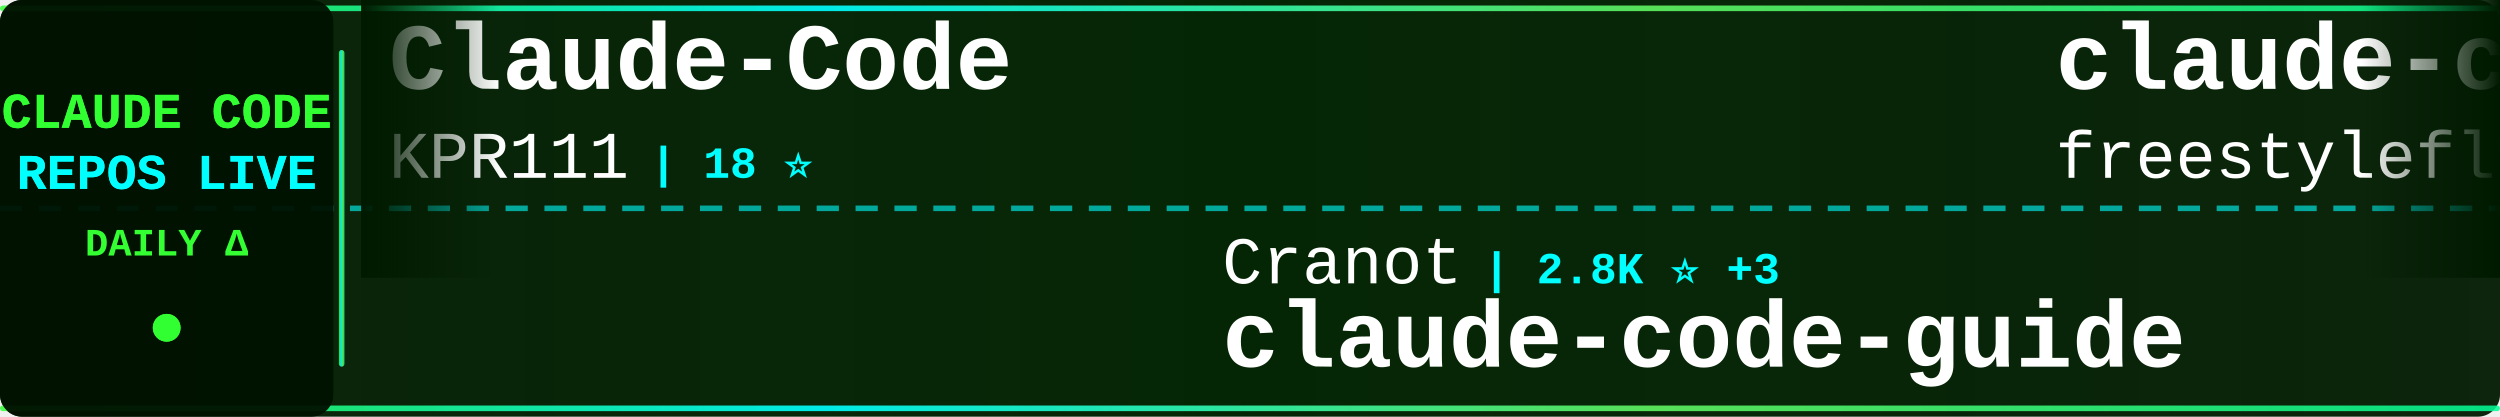
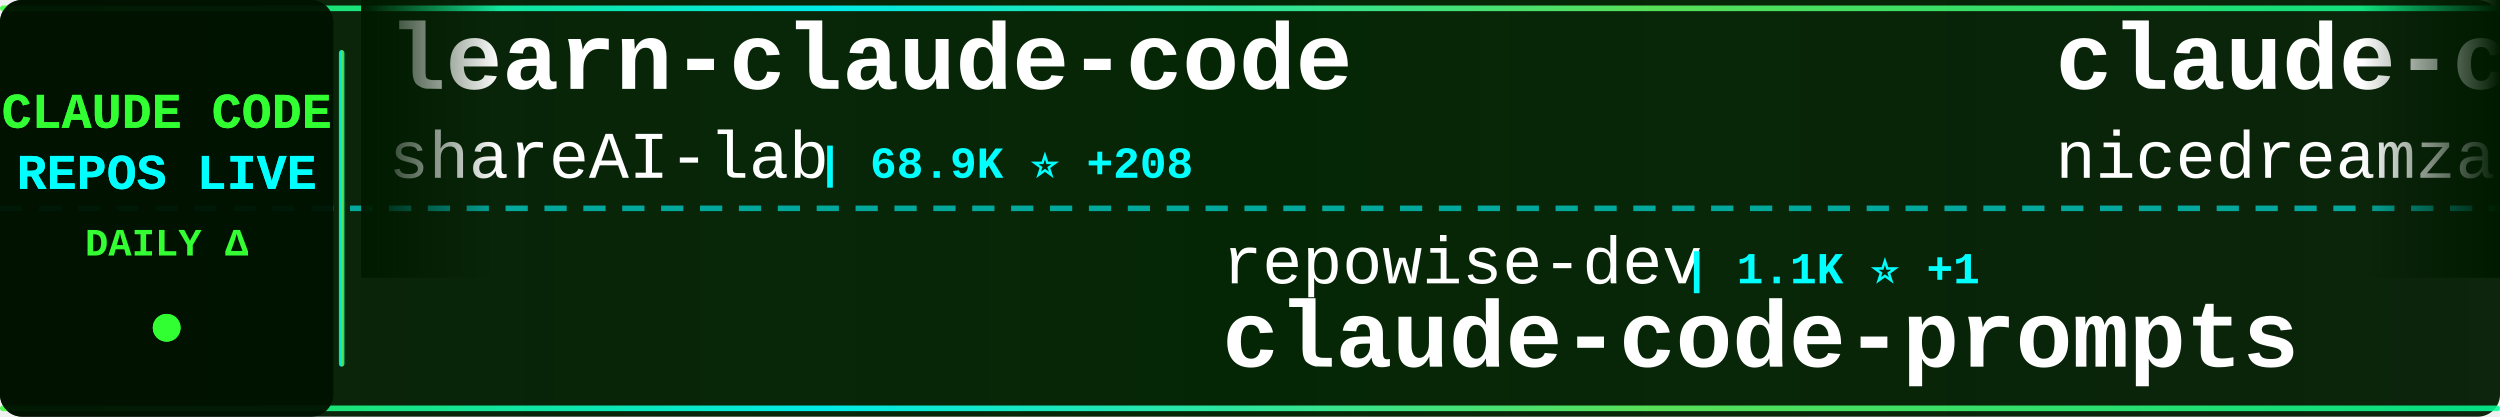
<svg xmlns="http://www.w3.org/2000/svg" width="900" height="150">
  <defs>
    <linearGradient id="tickerBg" x1="0%" y1="0%" x2="100%" y2="0%">
      <stop offset="0%" style="stop-color:#001a00;stop-opacity:0.95" />
      <stop offset="50%" style="stop-color:#002200;stop-opacity:0.98" />
      <stop offset="100%" style="stop-color:#001a00;stop-opacity:0.95" />
    </linearGradient>
    <linearGradient id="borderGrad" x1="0%" y1="0%" x2="100%" y2="0%">
      <stop offset="0%" style="stop-color:#33ff33;stop-opacity:0.85">
        <animate attributeName="stop-opacity" values="0.85;1;0.85" dur="2s" repeatCount="indefinite" />
      </stop>
      <stop offset="33%" style="stop-color:#00ffff;stop-opacity:0.9">
        <animate attributeName="stop-opacity" values="0.9;1;0.9" dur="2.2s" repeatCount="indefinite" />
      </stop>
      <stop offset="66%" style="stop-color:#66ff66;stop-opacity:0.85">
        <animate attributeName="stop-opacity" values="0.85;1;0.85" dur="1.8s" repeatCount="indefinite" />
      </stop>
      <stop offset="100%" style="stop-color:#00ff99;stop-opacity:0.85">
        <animate attributeName="stop-opacity" values="0.85;1;0.85" dur="2s" repeatCount="indefinite" />
      </stop>
    </linearGradient>
    <filter id="textGlow">
      <feGaussianBlur stdDeviation="0.1" result="coloredBlur" />
      <feMerge>
        <feMergeNode in="coloredBlur" />
        <feMergeNode in="SourceGraphic" />
      </feMerge>
    </filter>
    <filter id="metricGlow">
      <feGaussianBlur stdDeviation="0.2" result="coloredBlur" />
      <feMerge>
        <feMergeNode in="coloredBlur" />
        <feMergeNode in="SourceGraphic" />
      </feMerge>
    </filter>
    <linearGradient id="leftFade" x1="0%" y1="0%" x2="100%" y2="0%">
      <stop offset="0%" style="stop-color:#001a00;stop-opacity:1" />
      <stop offset="100%" style="stop-color:#001a00;stop-opacity:0" />
    </linearGradient>
    <linearGradient id="rightFade" x1="0%" y1="0%" x2="100%" y2="0%">
      <stop offset="0%" style="stop-color:#001a00;stop-opacity:0" />
      <stop offset="100%" style="stop-color:#001a00;stop-opacity:1" />
    </linearGradient>
  </defs>
  <rect width="900" height="150" fill="url(#tickerBg)" rx="8" />
  <rect x="0" y="2" width="900" height="2" fill="url(#borderGrad)" rx="1" />
  <rect x="0" y="146" width="900" height="2" fill="url(#borderGrad)" rx="1" />
  <line x1="0" y1="75" x2="900" y2="75" stroke="#00ffff" stroke-width="2" stroke-dasharray="8 6" opacity="0.6" />
  <rect x="0" y="0" width="120" height="150" fill="#001100" opacity="0.95" rx="8" />
  <text x="60" y="46" font-family="'Courier New', monospace" font-size="18" font-weight="bold" fill="#33ff33" text-anchor="middle" filter="url(#textGlow)">
    CLAUDE CODE
  </text>
  <text x="60" y="68" font-family="'Courier New', monospace" font-size="18" font-weight="bold" fill="#00ffff" text-anchor="middle" filter="url(#textGlow)">
    REPOS LIVE
  </text>
  <text x="60" y="92" font-family="'Courier New', monospace" font-size="14" font-weight="bold" fill="#33ff33" text-anchor="middle">
    DAILY Δ
  </text>
  <circle cx="60" cy="118" r="5" fill="#33ff33" filter="url(#metricGlow)">
    <animate attributeName="r" values="4;6;4" dur="1.5s" repeatCount="indefinite" />
    <animate attributeName="opacity" values="0.6;1;0.6" dur="1.5s" repeatCount="indefinite" />
  </circle>
  <rect x="122" y="18" width="2" height="114" fill="url(#borderGrad)" rx="1" />
  <clipPath id="tickerClip">
    <rect x="130" y="0" width="770" height="150" />
  </clipPath>
  <g clip-path="url(#tickerClip)">
    <g id="tickerItems">
      <animateTransform attributeName="transform" attributeType="XML" type="translate" from="0 0" to="-3000 0" dur="54s" repeatCount="indefinite" />
      <g transform="translate(0, 0)">
-         <text x="140" y="32" font-family="'Courier New', monospace" font-size="34" font-weight="bold" fill="#ffffff">Claude-Code</text>
-         <text x="140" y="64" font-family="'Courier New', monospace" font-size="24" font-weight="normal" fill="#ffffff" opacity="1.0">KPR111</text>
-         <text x="234" y="64" font-family="'Courier New', monospace" font-size="16" font-weight="bold" fill="#00ffff"> | 18 ⭐</text>
+         <text x="140" y="32" font-family="'Courier New', monospace" font-size="34" font-weight="bold" fill="#ffffff">learn-claude-code</text>
+         <text x="140" y="64" font-family="'Courier New', monospace" font-size="24" font-weight="normal" fill="#ffffff" opacity="1.0">shareAI-lab</text>
+         <text x="294" y="64" font-family="'Courier New', monospace" font-size="16" font-weight="bold" fill="#00ffff"> | 68.9K ⭐ +208</text>
      </g>
      <g transform="translate(300, 0)">
-         <text x="140" y="102" font-family="'Courier New', monospace" font-size="24" font-weight="normal" fill="#ffffff" opacity="1.0">Cranot</text>
-         <text x="234" y="102" font-family="'Courier New', monospace" font-size="16" font-weight="bold" fill="#00ffff"> | 2.8K ⭐ +3</text>
-         <text x="140" y="132" font-family="'Courier New', monospace" font-size="34" font-weight="bold" fill="#ffffff">claude-code-guide</text>
+         <text x="140" y="102" font-family="'Courier New', monospace" font-size="24" font-weight="normal" fill="#ffffff" opacity="1.0">repowise-dev</text>
+         <text x="306" y="102" font-family="'Courier New', monospace" font-size="16" font-weight="bold" fill="#00ffff"> | 1.1K ⭐ +1</text>
+         <text x="140" y="132" font-family="'Courier New', monospace" font-size="34" font-weight="bold" fill="#ffffff">claude-code-prompts</text>
      </g>
      <g transform="translate(600, 0)">
-         <text x="140" y="32" font-family="'Courier New', monospace" font-size="34" font-weight="bold" fill="#ffffff">claude-code</text>
-         <text x="140" y="64" font-family="'Courier New', monospace" font-size="24" font-weight="normal" fill="#ffffff" opacity="1.0">freestylefly</text>
-         <text x="306" y="64" font-family="'Courier New', monospace" font-size="16" font-weight="bold" fill="#00ffff"> | 127 ⭐</text>
+         <text x="140" y="32" font-family="'Courier New', monospace" font-size="34" font-weight="bold" fill="#ffffff">claude-code-local</text>
+         <text x="140" y="64" font-family="'Courier New', monospace" font-size="24" font-weight="normal" fill="#ffffff" opacity="1.0">nicedreamzapp</text>
+         <text x="318" y="64" font-family="'Courier New', monospace" font-size="16" font-weight="bold" fill="#00ffff"> | 2.9K ⭐ +5</text>
      </g>
      <g transform="translate(900, 0)">
-         <text x="140" y="102" font-family="'Courier New', monospace" font-size="24" font-weight="normal" fill="#ffffff" opacity="1.0">fuergaosi233</text>
-         <text x="306" y="102" font-family="'Courier New', monospace" font-size="16" font-weight="bold" fill="#00ffff"> | 2.7K ⭐ +2</text>
-         <text x="140" y="132" font-family="'Courier New', monospace" font-size="34" font-weight="bold" fill="#ffffff">claude-code-proxy</text>
+         <text x="140" y="102" font-family="'Courier New', monospace" font-size="24" font-weight="normal" fill="#ffffff" opacity="1.0">lintsinghua</text>
+         <text x="294" y="102" font-family="'Courier New', monospace" font-size="16" font-weight="bold" fill="#00ffff"> | 3.8K ⭐ +11</text>
+         <text x="140" y="132" font-family="'Courier New', monospace" font-size="34" font-weight="bold" fill="#ffffff">claude-code-book</text>
      </g>
      <g transform="translate(1200, 0)">
-         <text x="140" y="32" font-family="'Courier New', monospace" font-size="34" font-weight="bold" fill="#ffffff">claude-code-templates</text>
-         <text x="140" y="64" font-family="'Courier New', monospace" font-size="24" font-weight="normal" fill="#ffffff" opacity="1.0">davila7</text>
-         <text x="246" y="64" font-family="'Courier New', monospace" font-size="16" font-weight="bold" fill="#00ffff"> | 28.3K ⭐ +13</text>
+         <text x="140" y="32" font-family="'Courier New', monospace" font-size="34" font-weight="bold" fill="#ffffff">free-claude-code</text>
+         <text x="140" y="64" font-family="'Courier New', monospace" font-size="24" font-weight="normal" fill="#ffffff" opacity="1.0">Alishahryar1</text>
+         <text x="306" y="64" font-family="'Courier New', monospace" font-size="16" font-weight="bold" fill="#00ffff"> | 37.6K ⭐ +240</text>
      </g>
      <g transform="translate(1500, 0)">
-         <text x="140" y="102" font-family="'Courier New', monospace" font-size="24" font-weight="normal" fill="#ffffff" opacity="1.0">Alishahryar1</text>
-         <text x="306" y="102" font-family="'Courier New', monospace" font-size="16" font-weight="bold" fill="#00ffff"> | 37.5K ⭐ +222</text>
-         <text x="140" y="132" font-family="'Courier New', monospace" font-size="34" font-weight="bold" fill="#ffffff">free-claude-code</text>
+         <text x="140" y="102" font-family="'Courier New', monospace" font-size="24" font-weight="normal" fill="#ffffff" opacity="1.0">darcyegb</text>
+         <text x="258" y="102" font-family="'Courier New', monospace" font-size="16" font-weight="bold" fill="#00ffff"> | 737 ⭐</text>
+         <text x="140" y="132" font-family="'Courier New', monospace" font-size="34" font-weight="bold" fill="#ffffff">ClaudeCodeAgents</text>
      </g>
      <g transform="translate(1800, 0)">
-         <text x="140" y="32" font-family="'Courier New', monospace" font-size="34" font-weight="bold" fill="#ffffff">claude-coder</text>
-         <text x="140" y="64" font-family="'Courier New', monospace" font-size="24" font-weight="normal" fill="#ffffff" opacity="1.0">kodu-ai</text>
-         <text x="246" y="64" font-family="'Courier New', monospace" font-size="16" font-weight="bold" fill="#00ffff"> | 5.3K ⭐ +1</text>
+         <text x="140" y="32" font-family="'Courier New', monospace" font-size="34" font-weight="bold" fill="#ffffff">claude-code-tudou</text>
+         <text x="140" y="64" font-family="'Courier New', monospace" font-size="24" font-weight="normal" fill="#ffffff" opacity="1.0">AICoderTudou</text>
+         <text x="306" y="64" font-family="'Courier New', monospace" font-size="16" font-weight="bold" fill="#00ffff"> | 498 ⭐</text>
      </g>
      <g transform="translate(2100, 0)">
-         <text x="140" y="102" font-family="'Courier New', monospace" font-size="24" font-weight="normal" fill="#ffffff" opacity="1.0">Onewon</text>
-         <text x="234" y="102" font-family="'Courier New', monospace" font-size="16" font-weight="bold" fill="#00ffff"> | 182 ⭐ +1</text>
-         <text x="140" y="132" font-family="'Courier New', monospace" font-size="34" font-weight="bold" fill="#ffffff">claude-code</text>
+         <text x="140" y="102" font-family="'Courier New', monospace" font-size="24" font-weight="normal" fill="#ffffff" opacity="1.0">Maciek-roboblog</text>
+         <text x="342" y="102" font-family="'Courier New', monospace" font-size="16" font-weight="bold" fill="#00ffff"> | 8.3K ⭐ +12</text>
+         <text x="140" y="132" font-family="'Courier New', monospace" font-size="34" font-weight="bold" fill="#ffffff">Claude-Code-Usage-Monito...</text>
      </g>
      <g transform="translate(2400, 0)">
-         <text x="140" y="32" font-family="'Courier New', monospace" font-size="34" font-weight="bold" fill="#ffffff">Claude-Code-Game-Studios</text>
-         <text x="140" y="64" font-family="'Courier New', monospace" font-size="24" font-weight="normal" fill="#ffffff" opacity="1.0">Donchitos</text>
-         <text x="270" y="64" font-family="'Courier New', monospace" font-size="16" font-weight="bold" fill="#00ffff"> | 22.4K ⭐ +30</text>
+         <text x="140" y="32" font-family="'Courier New', monospace" font-size="34" font-weight="bold" fill="#ffffff">claude-code-hub</text>
+         <text x="140" y="64" font-family="'Courier New', monospace" font-size="24" font-weight="normal" fill="#ffffff" opacity="1.0">ding113</text>
+         <text x="246" y="64" font-family="'Courier New', monospace" font-size="16" font-weight="bold" fill="#00ffff"> | 3.2K ⭐ +5</text>
      </g>
      <g transform="translate(2700, 0)">
-         <text x="140" y="102" font-family="'Courier New', monospace" font-size="24" font-weight="normal" fill="#ffffff" opacity="1.0">shanraisshan</text>
-         <text x="306" y="102" font-family="'Courier New', monospace" font-size="16" font-weight="bold" fill="#00ffff"> | 61.5K ⭐ +144</text>
-         <text x="140" y="132" font-family="'Courier New', monospace" font-size="34" font-weight="bold" fill="#ffffff">claude-code-best-practic...</text>
+         <text x="140" y="102" font-family="'Courier New', monospace" font-size="24" font-weight="normal" fill="#ffffff" opacity="1.0">anthropics</text>
+         <text x="282" y="102" font-family="'Courier New', monospace" font-size="16" font-weight="bold" fill="#00ffff"> | 156.5K ⭐ +438</text>
+         <text x="140" y="132" font-family="'Courier New', monospace" font-size="34" font-weight="bold" fill="#ffffff">skills</text>
      </g>
      <g transform="translate(3000, 0)">
-         <text x="140" y="32" font-family="'Courier New', monospace" font-size="34" font-weight="bold" fill="#ffffff">Claude-Code</text>
-         <text x="140" y="64" font-family="'Courier New', monospace" font-size="24" font-weight="normal" fill="#ffffff" opacity="1.0">KPR111</text>
-         <text x="234" y="64" font-family="'Courier New', monospace" font-size="16" font-weight="bold" fill="#00ffff"> | 18 ⭐</text>
+         <text x="140" y="32" font-family="'Courier New', monospace" font-size="34" font-weight="bold" fill="#ffffff">learn-claude-code</text>
+         <text x="140" y="64" font-family="'Courier New', monospace" font-size="24" font-weight="normal" fill="#ffffff" opacity="1.0">shareAI-lab</text>
+         <text x="294" y="64" font-family="'Courier New', monospace" font-size="16" font-weight="bold" fill="#00ffff"> | 68.9K ⭐ +208</text>
      </g>
      <g transform="translate(3300, 0)">
-         <text x="140" y="102" font-family="'Courier New', monospace" font-size="24" font-weight="normal" fill="#ffffff" opacity="1.0">Cranot</text>
-         <text x="234" y="102" font-family="'Courier New', monospace" font-size="16" font-weight="bold" fill="#00ffff"> | 2.8K ⭐ +3</text>
-         <text x="140" y="132" font-family="'Courier New', monospace" font-size="34" font-weight="bold" fill="#ffffff">claude-code-guide</text>
+         <text x="140" y="102" font-family="'Courier New', monospace" font-size="24" font-weight="normal" fill="#ffffff" opacity="1.0">repowise-dev</text>
+         <text x="306" y="102" font-family="'Courier New', monospace" font-size="16" font-weight="bold" fill="#00ffff"> | 1.1K ⭐ +1</text>
+         <text x="140" y="132" font-family="'Courier New', monospace" font-size="34" font-weight="bold" fill="#ffffff">claude-code-prompts</text>
      </g>
      <g transform="translate(3600, 0)">
-         <text x="140" y="32" font-family="'Courier New', monospace" font-size="34" font-weight="bold" fill="#ffffff">claude-code</text>
-         <text x="140" y="64" font-family="'Courier New', monospace" font-size="24" font-weight="normal" fill="#ffffff" opacity="1.0">freestylefly</text>
-         <text x="306" y="64" font-family="'Courier New', monospace" font-size="16" font-weight="bold" fill="#00ffff"> | 127 ⭐</text>
+         <text x="140" y="32" font-family="'Courier New', monospace" font-size="34" font-weight="bold" fill="#ffffff">claude-code-local</text>
+         <text x="140" y="64" font-family="'Courier New', monospace" font-size="24" font-weight="normal" fill="#ffffff" opacity="1.0">nicedreamzapp</text>
+         <text x="318" y="64" font-family="'Courier New', monospace" font-size="16" font-weight="bold" fill="#00ffff"> | 2.9K ⭐ +5</text>
      </g>
      <g transform="translate(3900, 0)">
-         <text x="140" y="102" font-family="'Courier New', monospace" font-size="24" font-weight="normal" fill="#ffffff" opacity="1.0">fuergaosi233</text>
-         <text x="306" y="102" font-family="'Courier New', monospace" font-size="16" font-weight="bold" fill="#00ffff"> | 2.7K ⭐ +2</text>
-         <text x="140" y="132" font-family="'Courier New', monospace" font-size="34" font-weight="bold" fill="#ffffff">claude-code-proxy</text>
+         <text x="140" y="102" font-family="'Courier New', monospace" font-size="24" font-weight="normal" fill="#ffffff" opacity="1.0">lintsinghua</text>
+         <text x="294" y="102" font-family="'Courier New', monospace" font-size="16" font-weight="bold" fill="#00ffff"> | 3.8K ⭐ +11</text>
+         <text x="140" y="132" font-family="'Courier New', monospace" font-size="34" font-weight="bold" fill="#ffffff">claude-code-book</text>
      </g>
    </g>
  </g>
  <rect x="130" y="0" width="50" height="100" fill="url(#leftFade)" />
  <rect x="850" y="0" width="50" height="100" fill="url(#rightFade)" />
</svg>
